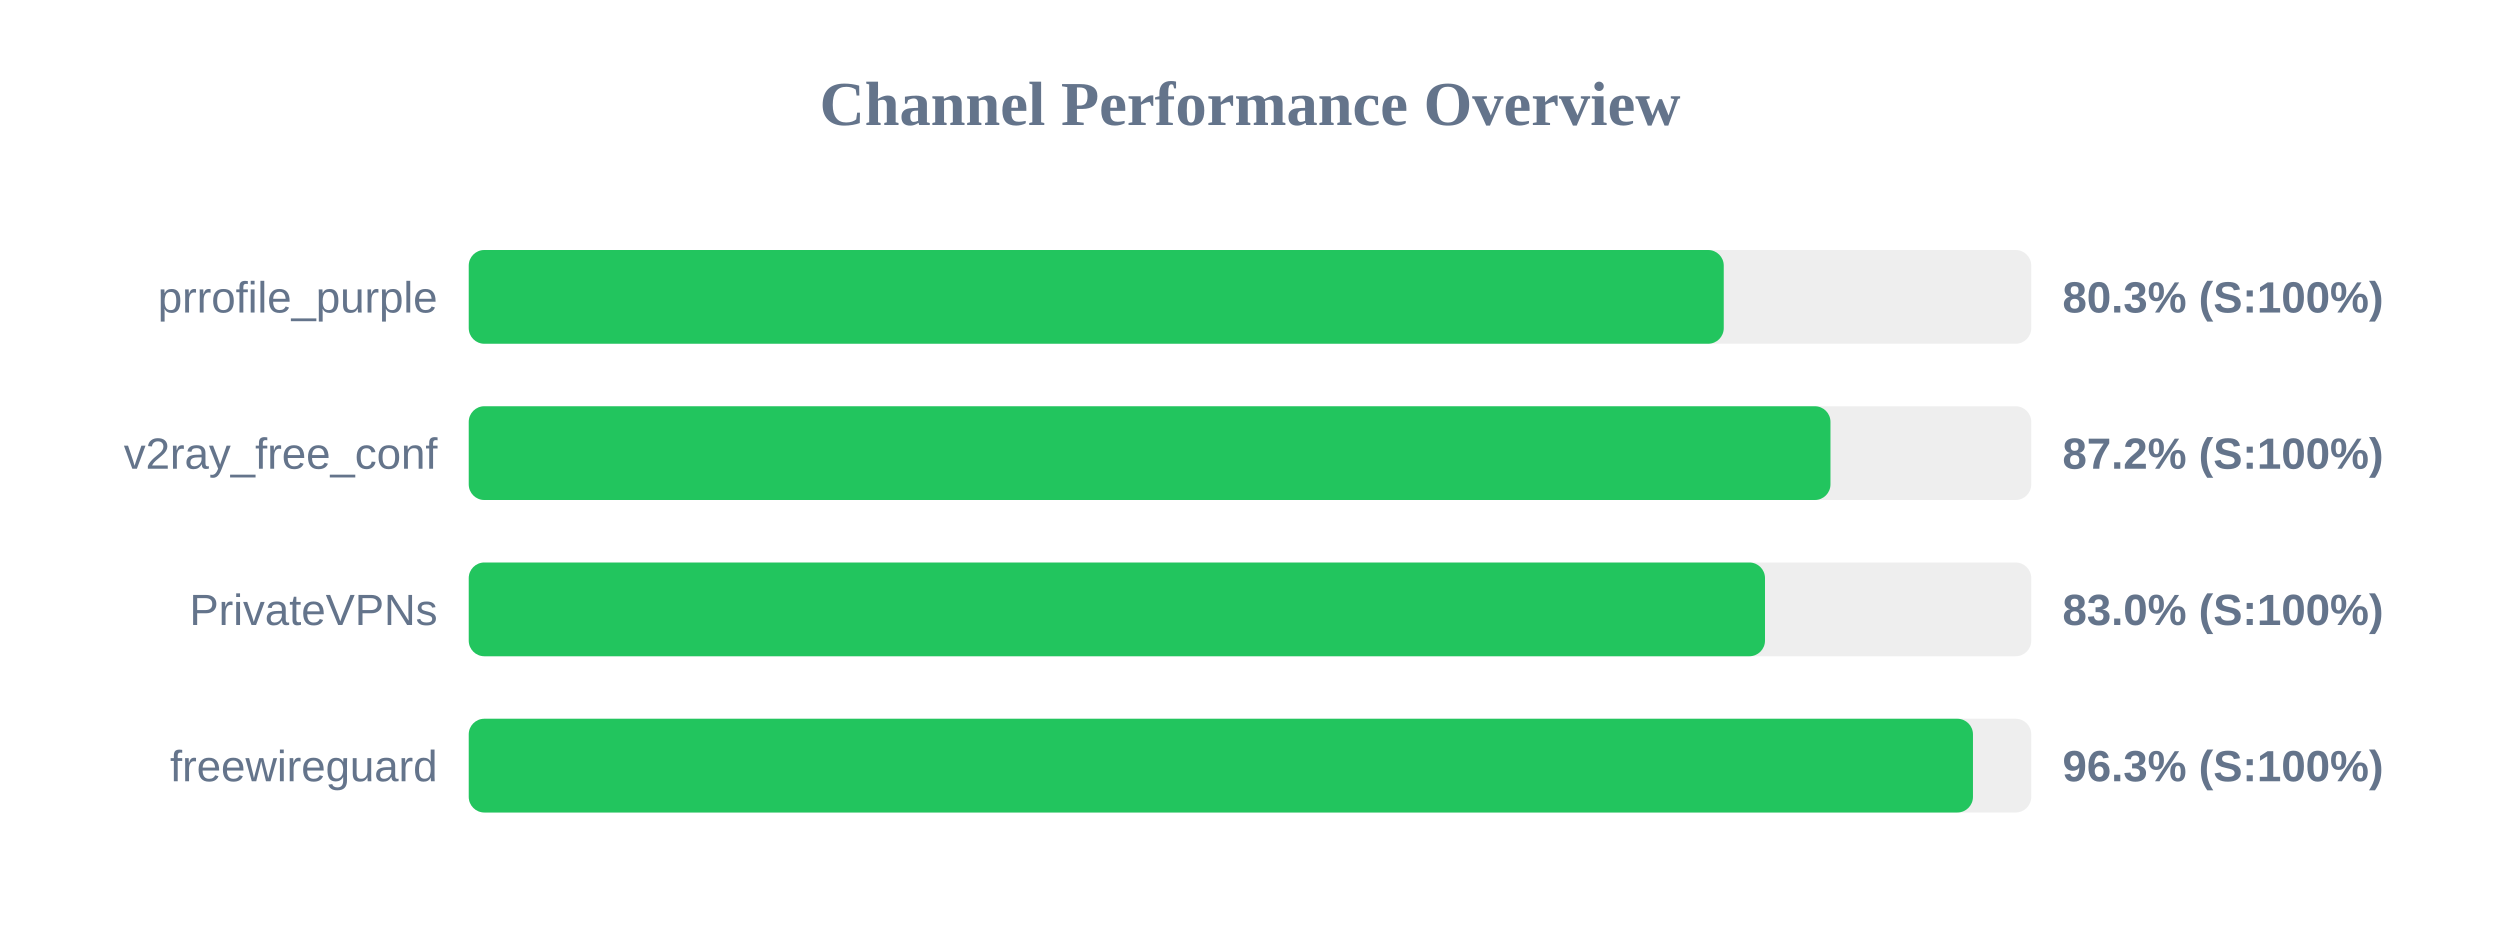
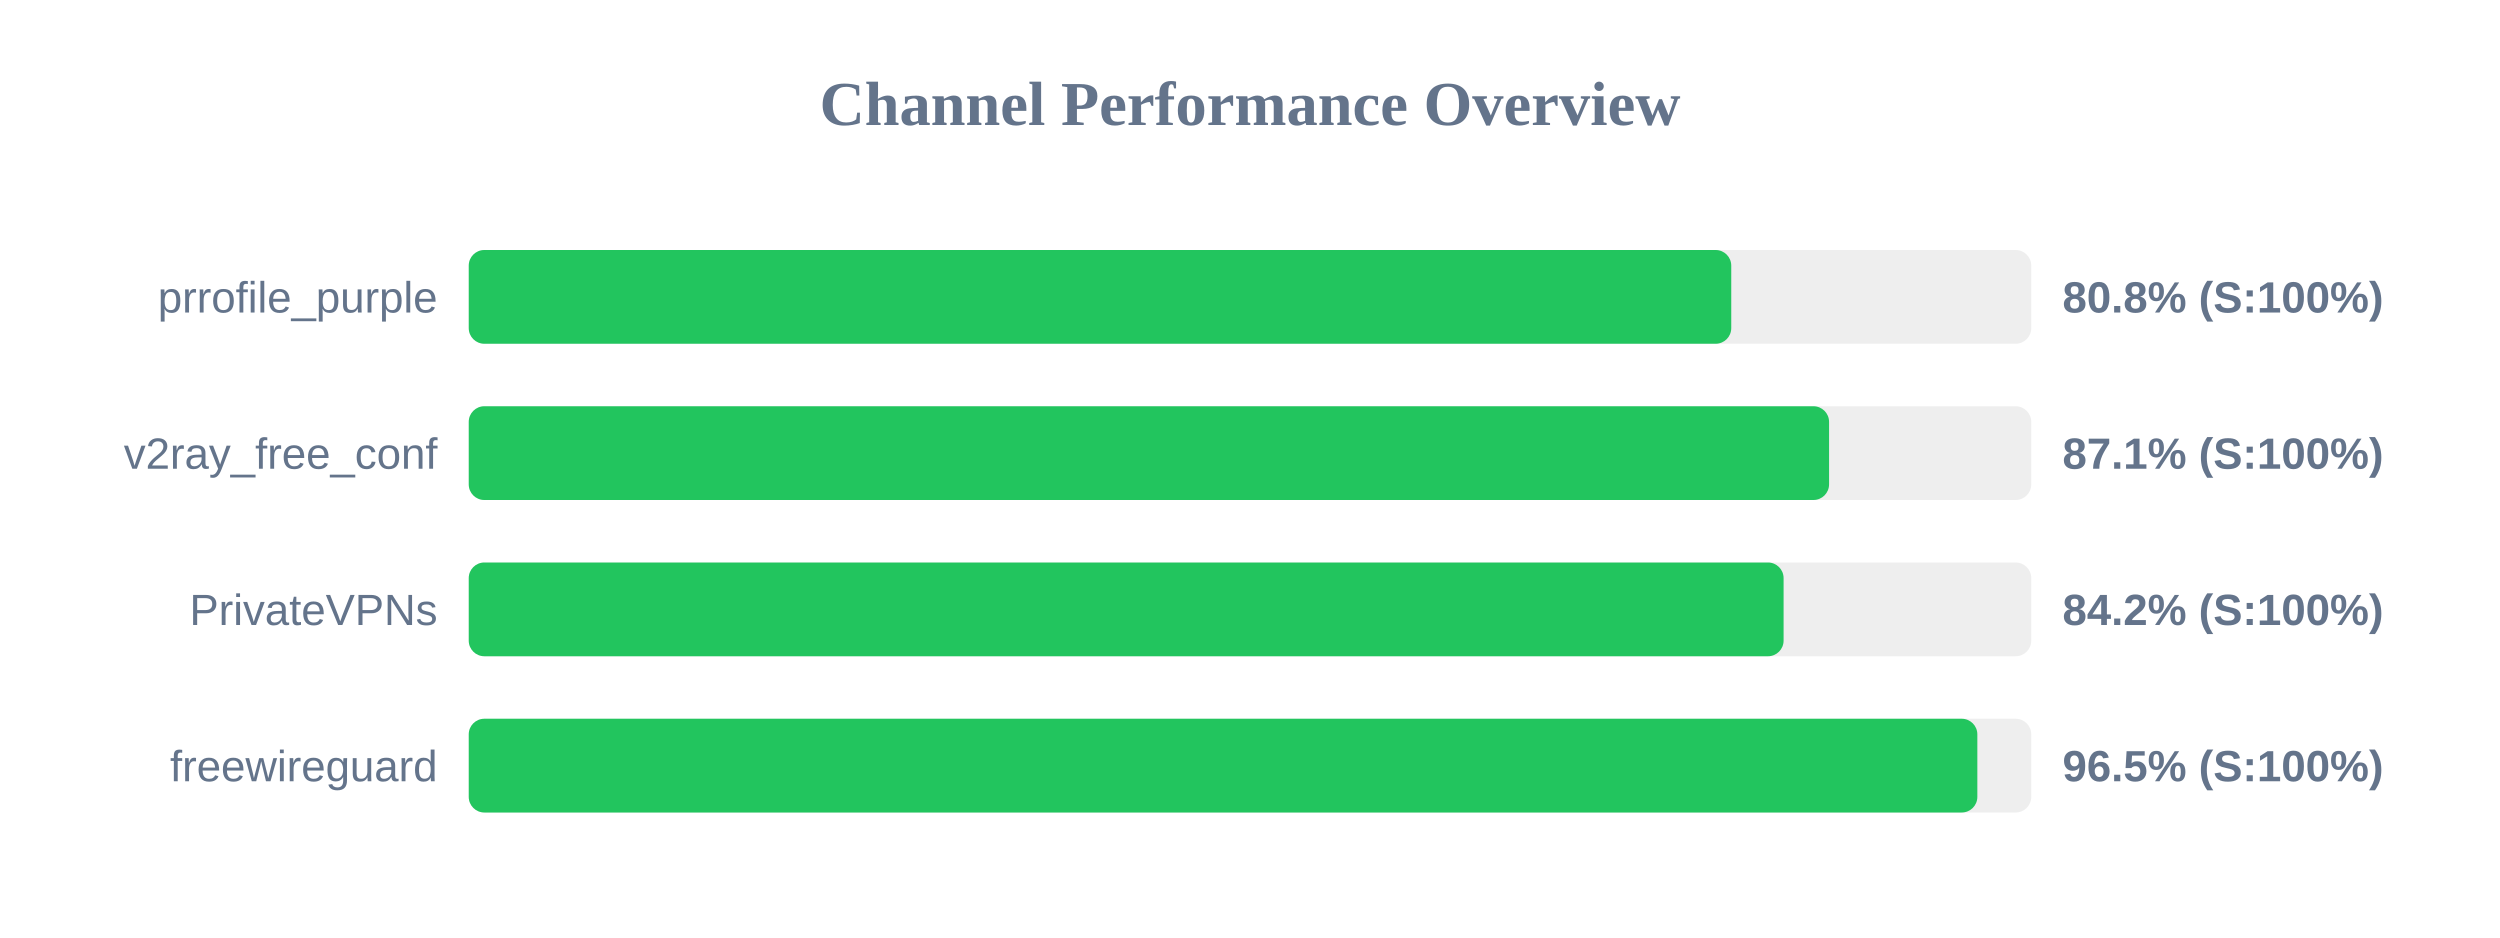
<svg xmlns="http://www.w3.org/2000/svg" width="800" height="300" version="1.1">
  <style>
        .row { font: 14px Arial; fill: #64748b; }
        .score { font: bold 14px Arial; fill: #64748b; }
    </style>
  <text x="400" y="40" text-anchor="middle" font-size="20px" font-weight="bold" fill="#64748b">Channel Performance Overview</text>
  <rect x="150" y="80" width="500" height="30" fill="#eee" rx="5" />
-   <rect x="150" y="80" width="401.6" height="30" fill="#22c55e" rx="5" />
+   <rect x="150" y="80" width="404.0" height="30" fill="#22c55e" rx="5" />
  <text x="140" y="100" text-anchor="end" class="row">prrofile_purple</text>
-   <text x="660" y="100" text-anchor="start" class="score">80.3% (S:100%)</text>
+   <text x="660" y="100" text-anchor="start" class="score">80.8% (S:100%)</text>
  <rect x="150" y="130" width="500" height="30" fill="#eee" rx="5" />
-   <rect x="150" y="130" width="435.75" height="30" fill="#22c55e" rx="5" />
+   <rect x="150" y="130" width="435.3" height="30" fill="#22c55e" rx="5" />
  <text x="140" y="150" text-anchor="end" class="row">v2ray_free_conf</text>
-   <text x="660" y="150" text-anchor="start" class="score">87.2% (S:100%)</text>
+   <text x="660" y="150" text-anchor="start" class="score">87.1% (S:100%)</text>
  <rect x="150" y="180" width="500" height="30" fill="#eee" rx="5" />
-   <rect x="150" y="180" width="414.8" height="30" fill="#22c55e" rx="5" />
+   <rect x="150" y="180" width="420.75" height="30" fill="#22c55e" rx="5" />
  <text x="140" y="200" text-anchor="end" class="row">PrivateVPNs</text>
-   <text x="660" y="200" text-anchor="start" class="score">83.0% (S:100%)</text>
+   <text x="660" y="200" text-anchor="start" class="score">84.2% (S:100%)</text>
  <rect x="150" y="230" width="500" height="30" fill="#eee" rx="5" />
-   <rect x="150" y="230" width="481.35" height="30" fill="#22c55e" rx="5" />
+   <rect x="150" y="230" width="482.75" height="30" fill="#22c55e" rx="5" />
  <text x="140" y="250" text-anchor="end" class="row">freewireguard</text>
-   <text x="660" y="250" text-anchor="start" class="score">96.3% (S:100%)</text>
+   <text x="660" y="250" text-anchor="start" class="score">96.5% (S:100%)</text>
</svg>
